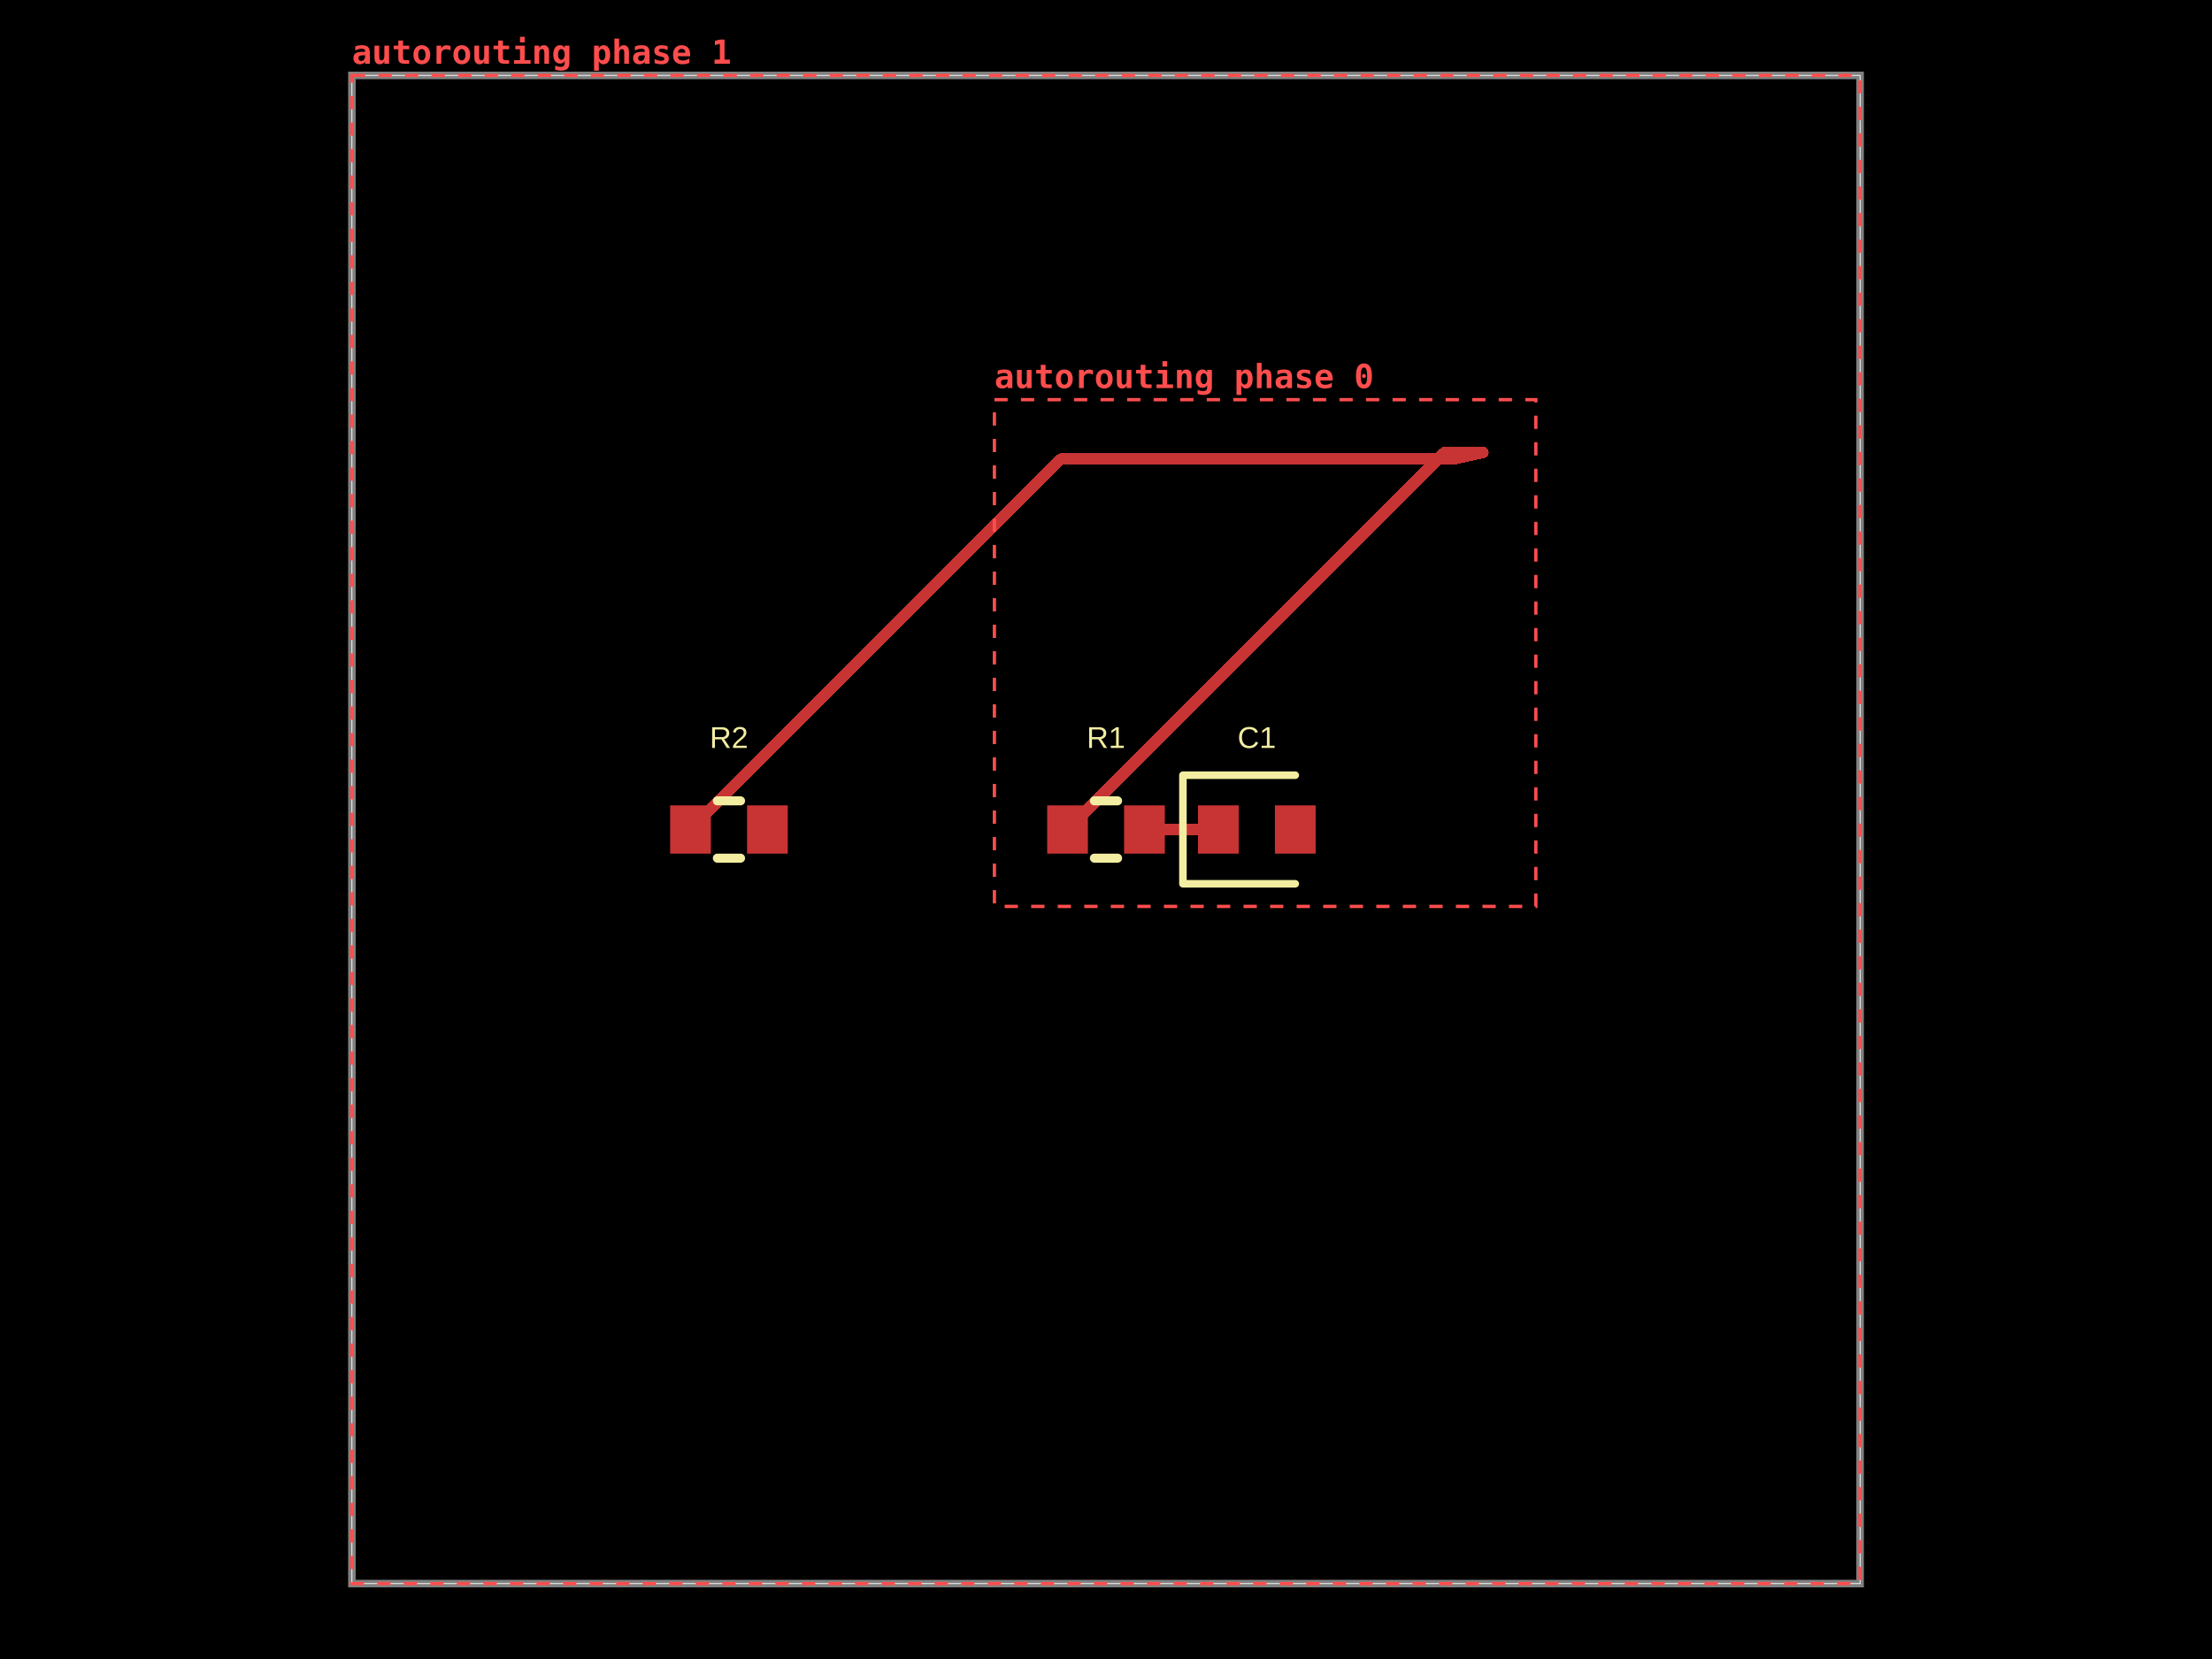
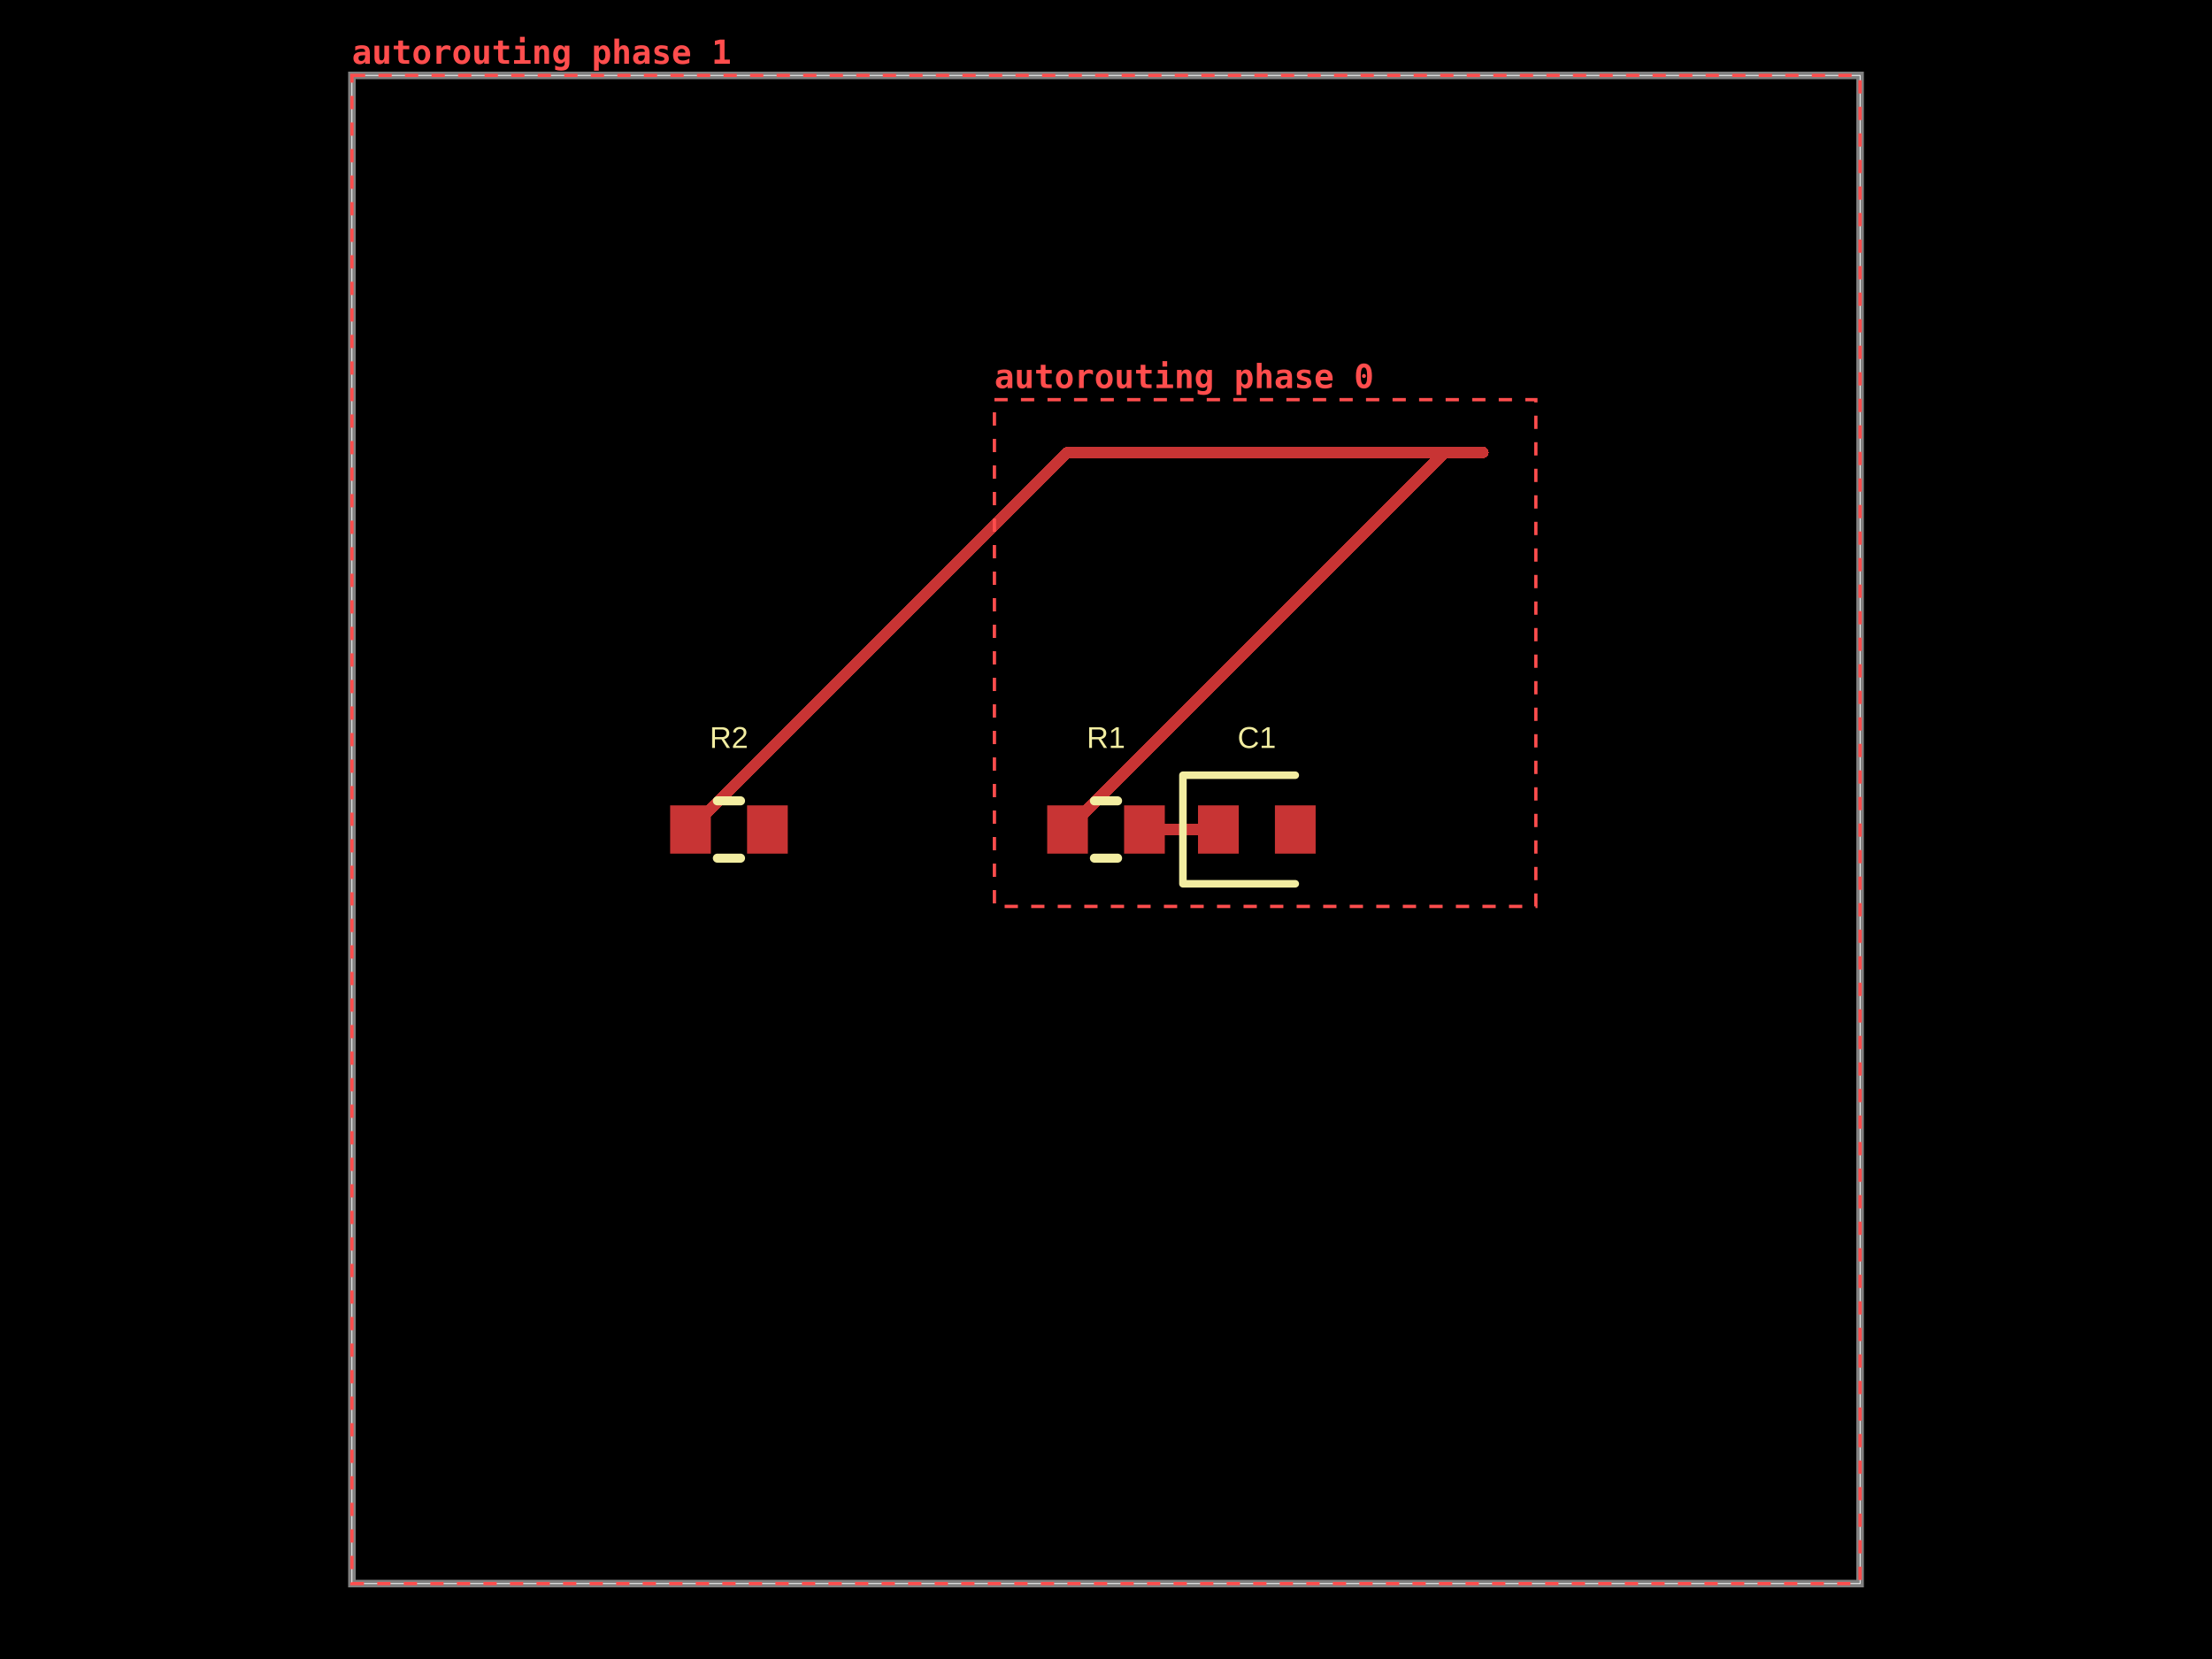
- <svg xmlns="http://www.w3.org/2000/svg" width="800" height="600" data-software-used-string="@tscircuit/core@0.0.1840">
+ <svg xmlns="http://www.w3.org/2000/svg" width="800" height="600" data-software-used-string="@tscircuit/core@0.0.1848">
  <style />
  <rect class="boundary" x="0" y="0" fill="#000" width="800" height="600" data-type="pcb_background" data-pcb-layer="global" />
  <rect class="pcb-boundary" fill="none" stroke="#fff" stroke-width="0.3" x="127.273" y="27.273" width="545.455" height="545.455" data-type="pcb_boundary" data-pcb-layer="global" />
  <path class="pcb-board" d="M 127.273 572.727 L 672.727 572.727 L 672.727 27.273 L 127.273 27.273 Z" fill="none" stroke="rgba(255, 255, 255, 0.5)" stroke-width="2.727" data-type="pcb_board" data-pcb-layer="board" />
  <rect class="pcb-pad" fill="rgb(200, 52, 52)" x="378.727" y="291.273" width="14.727" height="17.455" data-type="pcb_smtpad" data-pcb-layer="top" data-pad-name="R1.pin1" />
  <rect class="pcb-pad" fill="rgb(200, 52, 52)" x="406.545" y="291.273" width="14.727" height="17.455" data-type="pcb_smtpad" data-pcb-layer="top" data-pad-name="R1.pin2" />
  <rect class="pcb-pad" fill="rgb(200, 52, 52)" x="433.273" y="291.273" width="14.727" height="17.455" data-type="pcb_smtpad" data-pcb-layer="top" data-pad-name="C1.pin1" />
  <rect class="pcb-pad" fill="rgb(200, 52, 52)" x="461.091" y="291.273" width="14.727" height="17.455" data-type="pcb_smtpad" data-pcb-layer="top" data-pad-name="C1.pin2" />
  <rect class="pcb-pad" fill="rgb(200, 52, 52)" x="242.364" y="291.273" width="14.727" height="17.455" data-type="pcb_smtpad" data-pcb-layer="top" data-pad-name="R2.pin1" />
  <rect class="pcb-pad" fill="rgb(200, 52, 52)" x="270.182" y="291.273" width="14.727" height="17.455" data-type="pcb_smtpad" data-pcb-layer="top" data-pad-name="R2.pin2" />
  <path class="pcb-trace" stroke="rgb(200, 52, 52)" fill="none" d="M 386.091 300 L 522.455 163.636" stroke-width="4.091" stroke-linecap="round" stroke-linejoin="round" shape-rendering="crispEdges" data-type="pcb_trace" data-pcb-layer="top" />
  <path class="pcb-trace" stroke="rgb(200, 52, 52)" fill="none" d="M 522.455 163.636 L 536.364 163.636" stroke-width="4.091" stroke-linecap="round" stroke-linejoin="round" shape-rendering="crispEdges" data-type="pcb_trace" data-pcb-layer="top" />
  <path class="pcb-trace" stroke="rgb(200, 52, 52)" fill="none" d="M 413.909 300 L 440.636 300" stroke-width="4.091" stroke-linecap="round" stroke-linejoin="round" shape-rendering="crispEdges" data-type="pcb_trace" data-pcb-layer="top" />
-   <path class="pcb-trace" stroke="rgb(200, 52, 52)" fill="none" d="M 249.727 300 L 383.718 166.009" stroke-width="4.091" stroke-linecap="round" stroke-linejoin="round" shape-rendering="crispEdges" data-type="pcb_trace" data-pcb-layer="top" />
-   <path class="pcb-trace" stroke="rgb(200, 52, 52)" fill="none" d="M 383.718 166.009 L 509.368 166.009" stroke-width="4.091" stroke-linecap="round" stroke-linejoin="round" shape-rendering="crispEdges" data-type="pcb_trace" data-pcb-layer="top" />
-   <path class="pcb-trace" stroke="rgb(200, 52, 52)" fill="none" d="M 509.368 166.009 L 514.873 166.009" stroke-width="4.091" stroke-linecap="round" stroke-linejoin="round" shape-rendering="crispEdges" data-type="pcb_trace" data-pcb-layer="top" />
-   <path class="pcb-trace" stroke="rgb(200, 52, 52)" fill="none" d="M 514.873 166.009 L 525.864 166.009" stroke-width="4.091" stroke-linecap="round" stroke-linejoin="round" shape-rendering="crispEdges" data-type="pcb_trace" data-pcb-layer="top" />
-   <path class="pcb-trace" stroke="rgb(200, 52, 52)" fill="none" d="M 525.864 166.009 L 536.364 163.636" stroke-width="4.091" stroke-linecap="round" stroke-linejoin="round" shape-rendering="crispEdges" data-type="pcb_trace" data-pcb-layer="top" />
+   <path class="pcb-trace" stroke="rgb(200, 52, 52)" fill="none" d="M 249.727 300 L 386.091 163.636" stroke-width="4.091" stroke-linecap="round" stroke-linejoin="round" shape-rendering="crispEdges" data-type="pcb_trace" data-pcb-layer="top" />
+   <path class="pcb-trace" stroke="rgb(200, 52, 52)" fill="none" d="M 386.091 163.636 L 536.364 163.636" stroke-width="4.091" stroke-linecap="round" stroke-linejoin="round" shape-rendering="crispEdges" data-type="pcb_trace" data-pcb-layer="top" />
  <path class="pcb-silkscreen pcb-silkscreen-top" d="M 395.81 289.636 L 404.19 289.636" fill="none" stroke="#f2eda1" stroke-width="3.273" stroke-linecap="round" stroke-linejoin="round" data-pcb-component-id="pcb_component_0" data-pcb-silkscreen-path-id="pcb_silkscreen_path_0" data-type="pcb_silkscreen_path" data-pcb-layer="top" />
  <path class="pcb-silkscreen pcb-silkscreen-top" d="M 395.81 310.364 L 404.19 310.364" fill="none" stroke="#f2eda1" stroke-width="3.273" stroke-linecap="round" stroke-linejoin="round" data-pcb-component-id="pcb_component_0" data-pcb-silkscreen-path-id="pcb_silkscreen_path_1" data-type="pcb_silkscreen_path" data-pcb-layer="top" />
  <text x="0" y="0" dx="0" dy="0" fill="#f2eda1" font-family="Arial, sans-serif" font-size="10.909" text-anchor="middle" dominant-baseline="central" transform="matrix(1,0,0,1,400,266.7273)" class="pcb-silkscreen-text pcb-silkscreen-top" data-pcb-silkscreen-text-id="pcb_silkscreen_text_0" stroke="none" data-type="pcb_silkscreen_text" data-pcb-layer="top">R1</text>
  <path class="pcb-silkscreen pcb-silkscreen-top" d="M 468.455 280.364 L 427.818 280.364 L 427.818 319.636 L 468.455 319.636" fill="none" stroke="#f2eda1" stroke-width="2.727" stroke-linecap="round" stroke-linejoin="round" data-pcb-component-id="pcb_component_1" data-pcb-silkscreen-path-id="pcb_silkscreen_path_2" data-type="pcb_silkscreen_path" data-pcb-layer="top" />
  <text x="0" y="0" dx="0" dy="0" fill="#f2eda1" font-family="Arial, sans-serif" font-size="10.909" text-anchor="middle" dominant-baseline="central" transform="matrix(1,0,0,1,454.5455,266.7273)" class="pcb-silkscreen-text pcb-silkscreen-top" data-pcb-silkscreen-text-id="pcb_silkscreen_text_1" stroke="none" data-type="pcb_silkscreen_text" data-pcb-layer="top">C1</text>
  <path class="pcb-silkscreen pcb-silkscreen-top" d="M 259.446 289.636 L 267.827 289.636" fill="none" stroke="#f2eda1" stroke-width="3.273" stroke-linecap="round" stroke-linejoin="round" data-pcb-component-id="pcb_component_2" data-pcb-silkscreen-path-id="pcb_silkscreen_path_3" data-type="pcb_silkscreen_path" data-pcb-layer="top" />
  <path class="pcb-silkscreen pcb-silkscreen-top" d="M 259.446 310.364 L 267.827 310.364" fill="none" stroke="#f2eda1" stroke-width="3.273" stroke-linecap="round" stroke-linejoin="round" data-pcb-component-id="pcb_component_2" data-pcb-silkscreen-path-id="pcb_silkscreen_path_4" data-type="pcb_silkscreen_path" data-pcb-layer="top" />
  <text x="0" y="0" dx="0" dy="0" fill="#f2eda1" font-family="Arial, sans-serif" font-size="10.909" text-anchor="middle" dominant-baseline="central" transform="matrix(1,0,0,1,263.6364,266.7273)" class="pcb-silkscreen-text pcb-silkscreen-top" data-pcb-silkscreen-text-id="pcb_silkscreen_text_2" stroke="none" data-type="pcb_silkscreen_text" data-pcb-layer="top">R2</text>
  <g data-type="pcb_debug_object" data-pcb-layer="overlay" data-pcb-debug-object-id="pcb_debug_object_0" data-debug-shape="rect">
    <rect x="359.636" y="144.545" width="195.818" height="183.273" fill="none" stroke="#ff4d4d" stroke-width="1.2" stroke-dasharray="4.8,4.8" />
    <text x="359.636" y="140.345" fill="#ff4d4d" font-family="monospace" font-size="12" font-weight="600" text-anchor="start">autorouting phase 0</text>
  </g>
  <g data-type="pcb_debug_object" data-pcb-layer="overlay" data-pcb-debug-object-id="pcb_debug_object_1" data-debug-shape="rect">
    <rect x="127.273" y="27.273" width="545.455" height="545.455" fill="none" stroke="#ff4d4d" stroke-width="1.2" stroke-dasharray="4.8,4.8" />
    <text x="127.273" y="23.073" fill="#ff4d4d" font-family="monospace" font-size="12" font-weight="600" text-anchor="start">autorouting phase 1</text>
  </g>
</svg>
